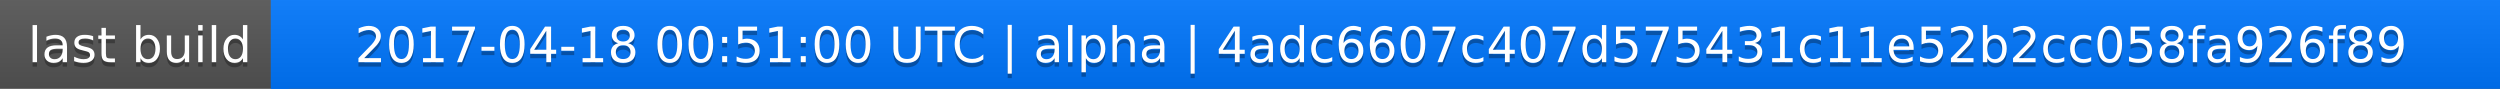
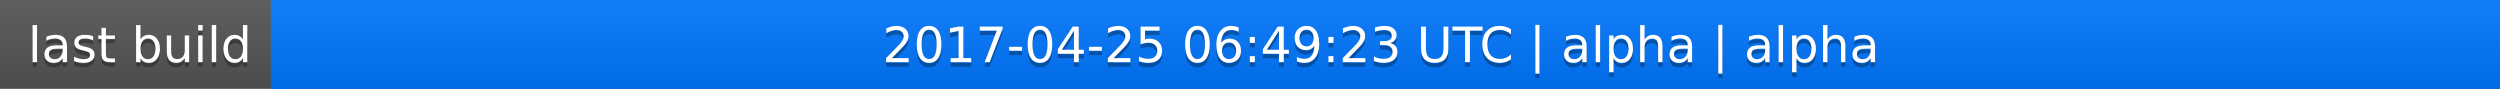
<svg xmlns="http://www.w3.org/2000/svg" width="563" height="20">
  <linearGradient id="a" x2="0" y2="100%">
    <stop offset="0" stop-color="#bbb" stop-opacity=".1" />
    <stop offset="1" stop-opacity=".1" />
  </linearGradient>
  <rect rx="0" width="563" height="20" fill="#555" />
  <rect rx="0" x="61" width="502" height="20" fill="#07f" />
  <path fill="#07f" d="M61 0h4v20h-4z" />
  <rect rx="0" width="563" height="20" fill="url(#a)" />
  <g fill="#fff" text-anchor="middle" font-family="DejaVu Sans,Verdana,Geneva,sans-serif" font-size="11">
    <text x="31.5" y="15" fill="#010101" fill-opacity=".3">last build</text>
    <text x="31.5" y="14">last build</text>
-     <text x="311" y="15" fill="#010101" fill-opacity=".3">2017-04-18 00:51:00 UTC | alpha | 4adc6607c407d575431c11e52b2cc058fa926f89</text>
-     <text x="311" y="14">2017-04-18 00:51:00 UTC | alpha | 4adc6607c407d575431c11e52b2cc058fa926f89</text>
+     <text x="311" y="15" fill="#010101" fill-opacity=".3">2017-04-25 06:49:23 UTC | alpha | alpha</text>
+     <text x="311" y="14">2017-04-25 06:49:23 UTC | alpha | alpha</text>
  </g>
</svg>
